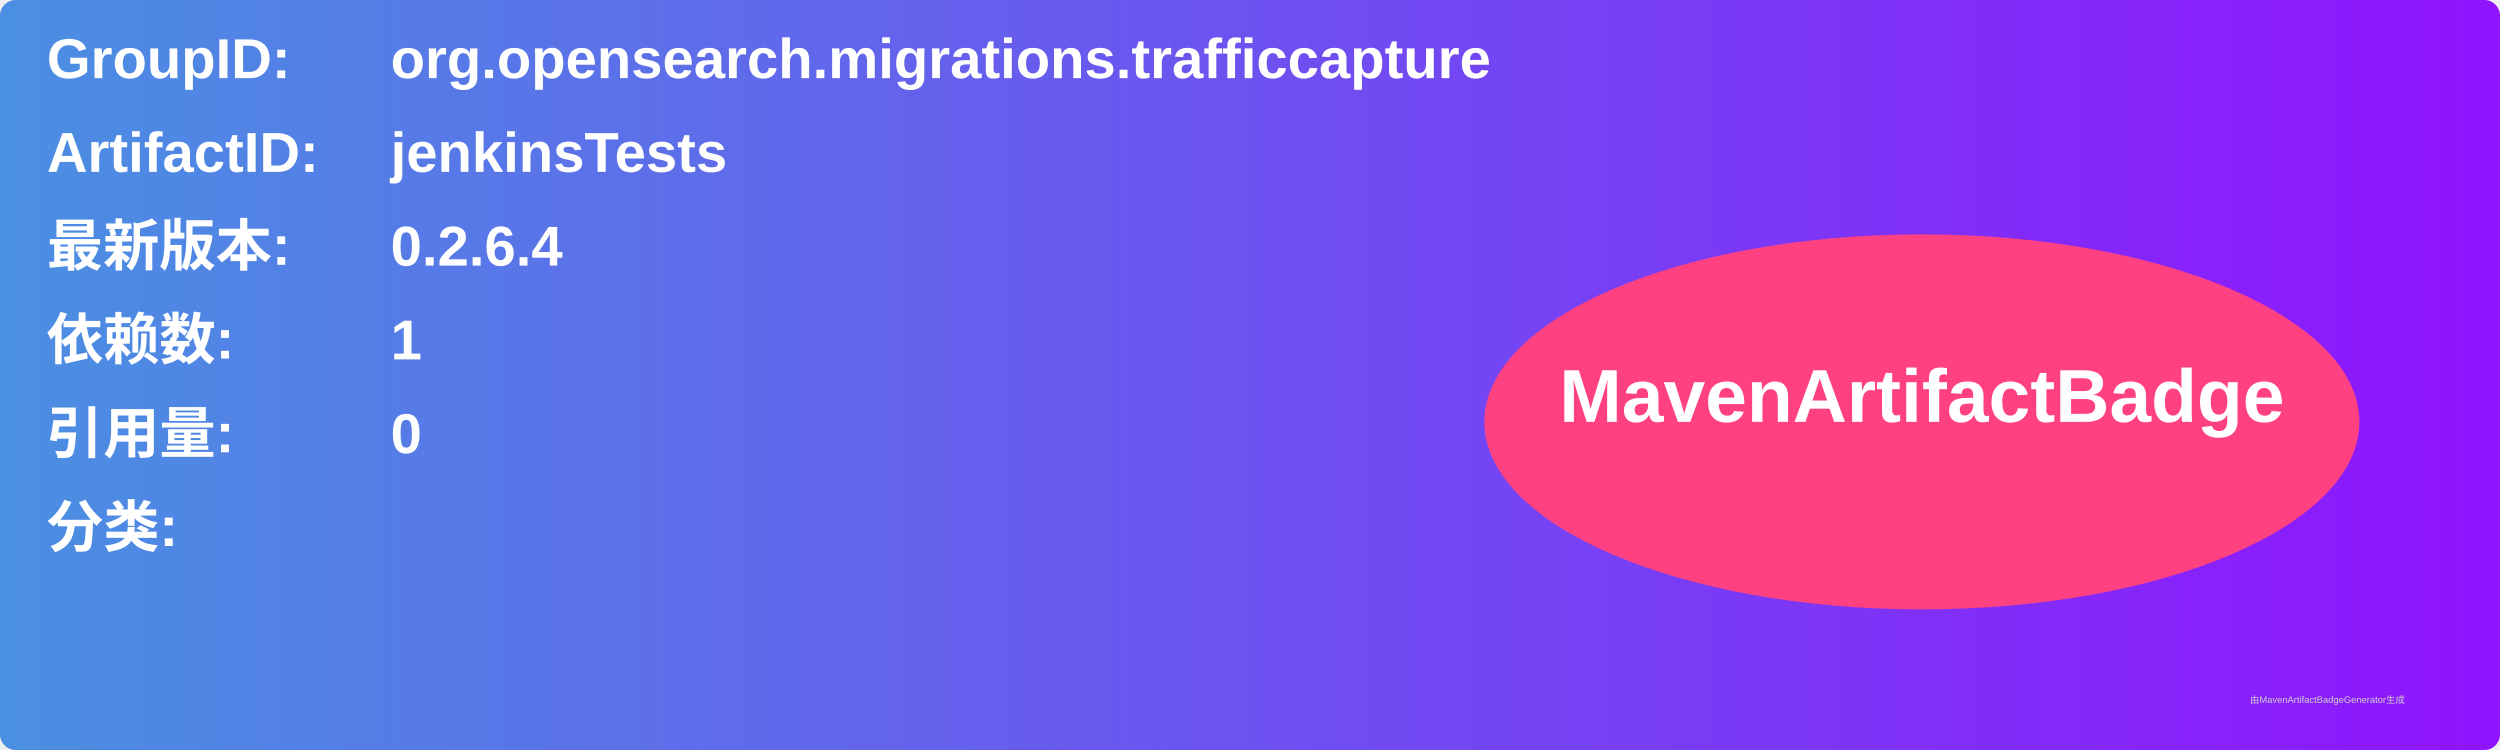
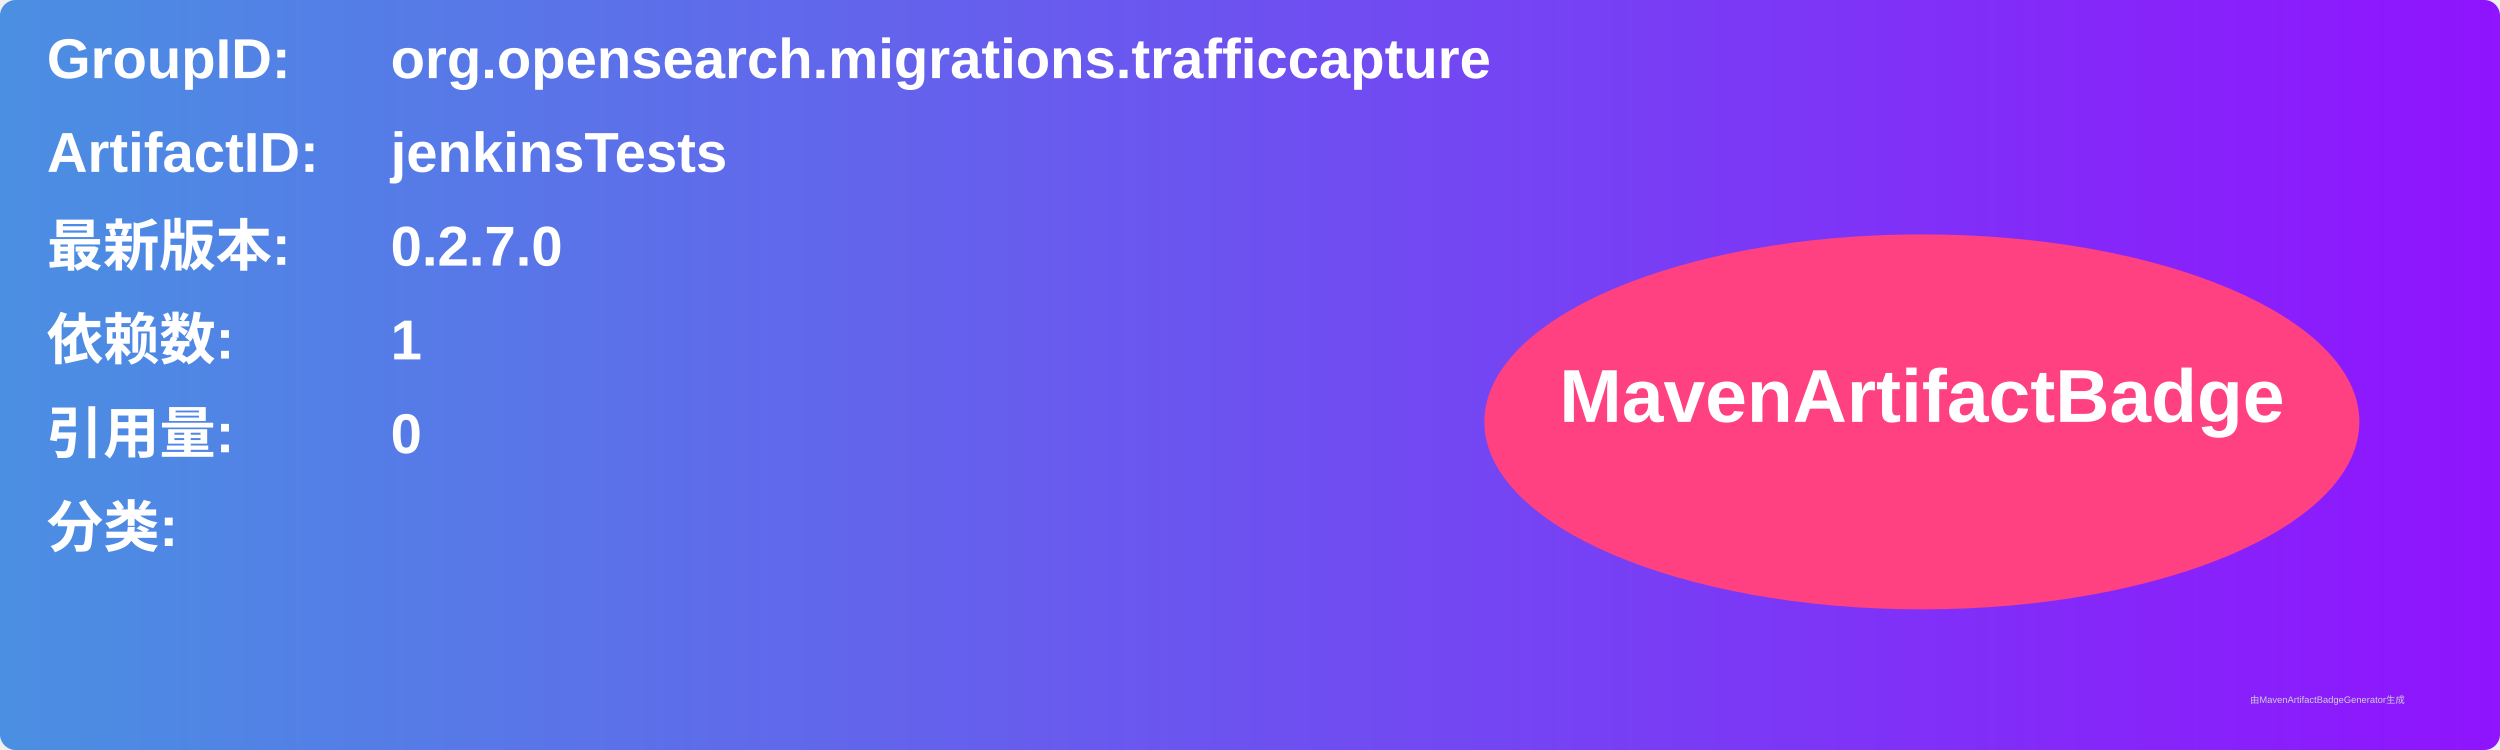
<svg xmlns="http://www.w3.org/2000/svg" width="800" height="240" viewBox="0 0 800 240">
  <linearGradient id="grad" x1="0%" y1="0%" x2="100%" y2="0%">
    <stop offset="0%" stop-color="#4a90e2" />
    <stop offset="100%" stop-color="#9013fe" />
  </linearGradient>
  <rect width="100%" height="100%" rx="5" ry="5" fill="url(#grad)" />
  <g transform="translate(15, 15)">
    <text x="0" y="10" font-family="Arial" font-size="18" fill="white" font-weight="bold" width="260">GroupID:</text>
    <text x="110" y="10" font-family="Arial" font-size="18" fill="white" font-weight="bold" width="460">org.opensearch.migrations.trafficcapture</text>
    <text x="0" y="40" font-family="Arial" font-size="18" fill="white" font-weight="bold" width="260">ArtifactID:</text>
    <text x="110" y="40" font-family="Arial" font-size="18" fill="white" font-weight="bold" width="460">jenkinsTests</text>
    <text x="0" y="70" font-family="Arial" font-size="18" fill="white" font-weight="bold">最新版本:</text>
    <text x="110" y="70" font-family="Arial" font-size="18" fill="white" font-weight="bold">
-       <tspan font-weight="bold">0.2.6.4</tspan>
+       <tspan font-weight="bold">0.2.7.0</tspan>
    </text>
    <text x="0" y="100" font-family="Arial" font-size="18" fill="white" font-weight="bold">依赖数: </text>
    <text x="110" y="100" font-family="Arial" font-size="18" fill="white">
      <tspan font-weight="bold">1</tspan>
    </text>
    <text x="0" y="130" font-family="Arial" font-size="18" fill="white" font-weight="bold">引用量: </text>
    <text x="110" y="130" font-family="Arial" font-size="18" fill="white">
      <tspan font-weight="bold">0</tspan>
    </text>
    <text x="0" y="160" font-family="Arial" font-size="18" fill="white" font-weight="bold">分类:</text>
    <text x="10" y="190" font-family="Arial" font-size="10" fill="white">
      <tspan font-weight="bold" />
    </text>
    <ellipse cx="600" cy="120" rx="140" ry="60" fill="#ff4081" />
    <text x="600" y="120" text-anchor="middle" font-family="Arial" font-size="24" fill="white" font-weight="bold">MavenArtifactBadge</text>
  </g>
  <text x="720" y="225" font-family="Arial" font-size="3" fill="#d0d0d0">由MavenArtifactBadgeGenerator生成</text>
</svg>
